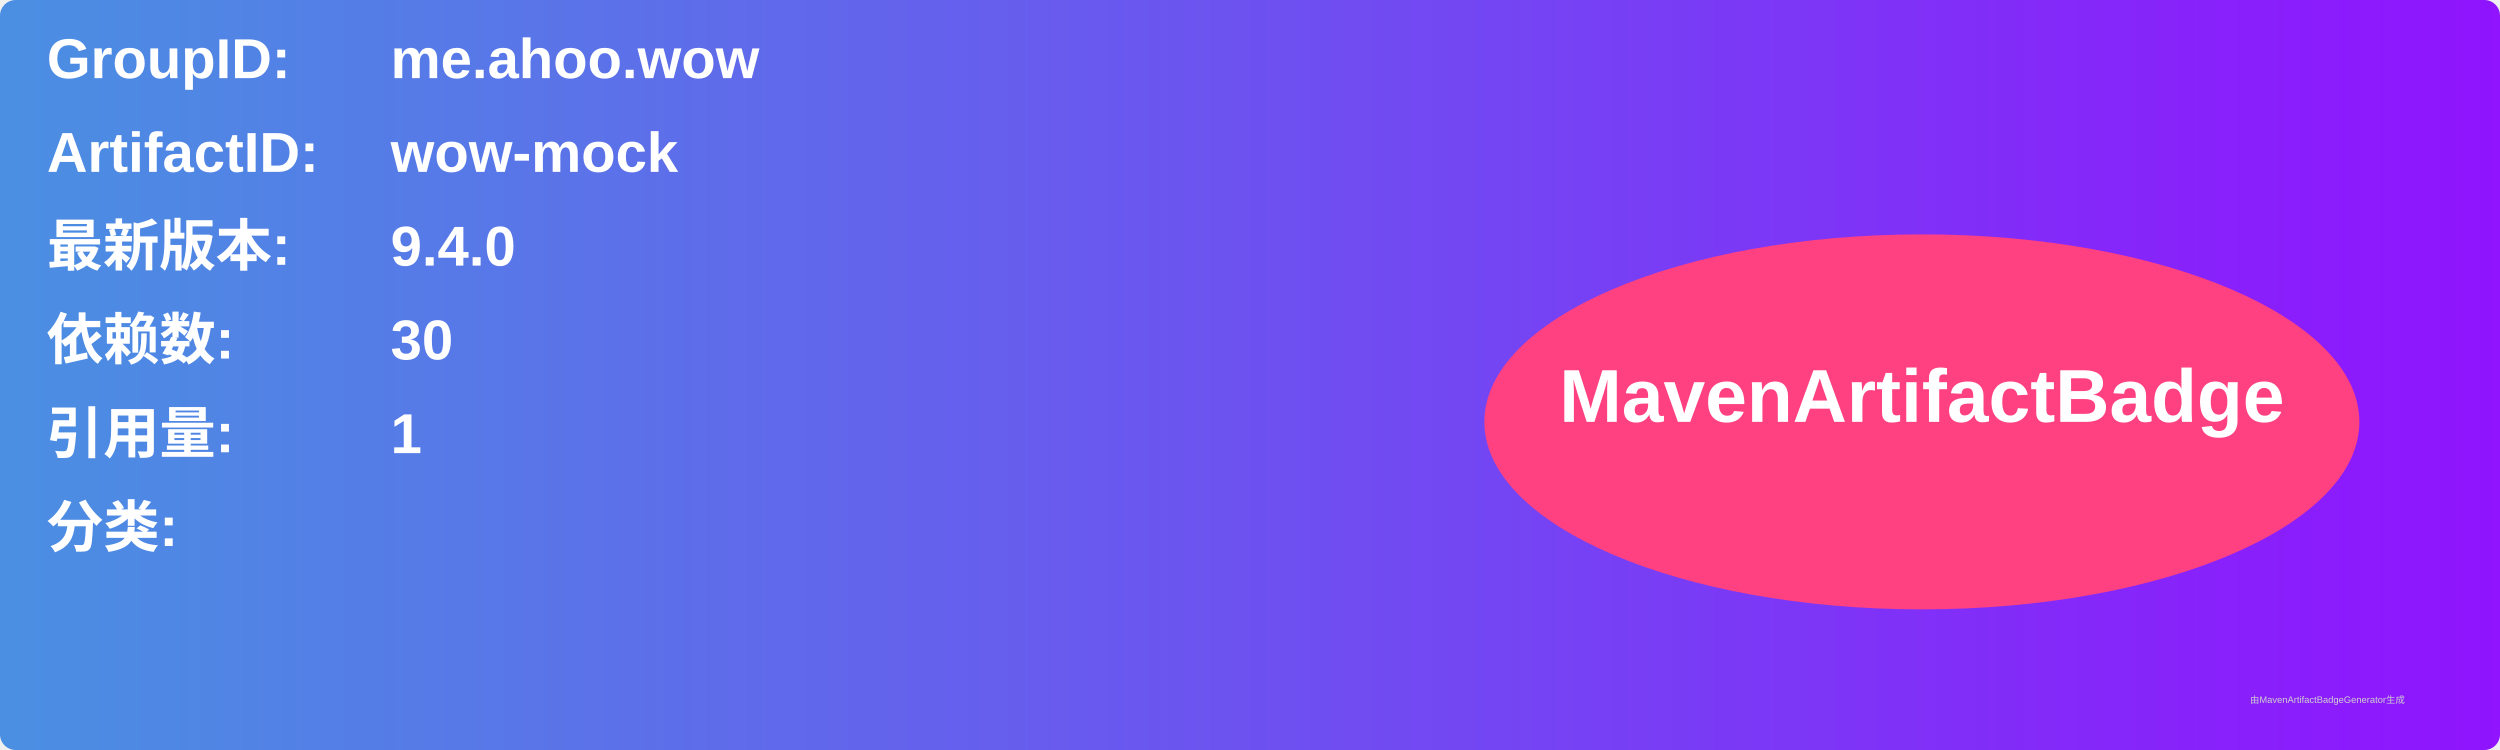
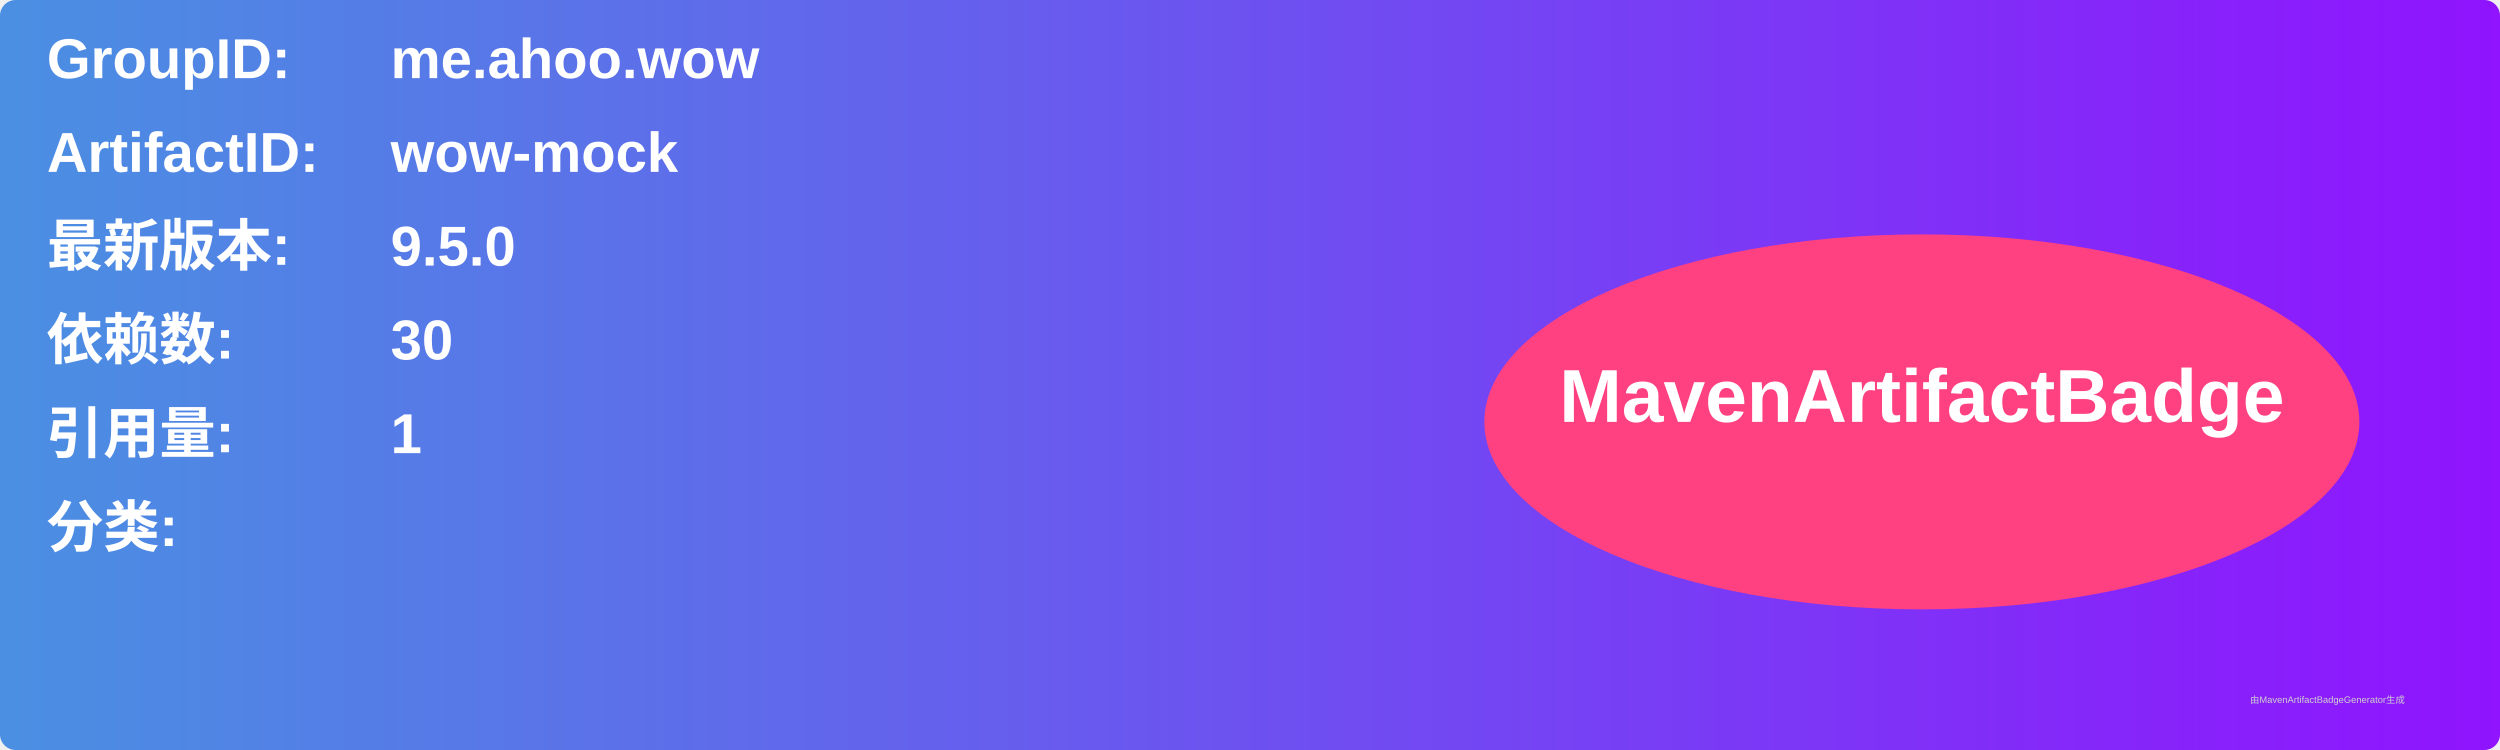
<svg xmlns="http://www.w3.org/2000/svg" width="800" height="240" viewBox="0 0 800 240">
  <linearGradient id="grad" x1="0%" y1="0%" x2="100%" y2="0%">
    <stop offset="0%" stop-color="#4a90e2" />
    <stop offset="100%" stop-color="#9013fe" />
  </linearGradient>
  <rect width="100%" height="100%" rx="5" ry="5" fill="url(#grad)" />
  <g transform="translate(15, 15)">
    <text x="0" y="10" font-family="Arial" font-size="18" fill="white" font-weight="bold" width="260">GroupID:</text>
    <text x="110" y="10" font-family="Arial" font-size="18" fill="white" font-weight="bold" width="460">me.ahoo.wow</text>
    <text x="0" y="40" font-family="Arial" font-size="18" fill="white" font-weight="bold" width="260">ArtifactID:</text>
    <text x="110" y="40" font-family="Arial" font-size="18" fill="white" font-weight="bold" width="460">wow-mock</text>
    <text x="0" y="70" font-family="Arial" font-size="18" fill="white" font-weight="bold">最新版本:</text>
    <text x="110" y="70" font-family="Arial" font-size="18" fill="white" font-weight="bold">
-       <tspan font-weight="bold">9.4.0</tspan>
+       <tspan font-weight="bold">9.5.0</tspan>
    </text>
    <text x="0" y="100" font-family="Arial" font-size="18" fill="white" font-weight="bold">依赖数: </text>
    <text x="110" y="100" font-family="Arial" font-size="18" fill="white">
      <tspan font-weight="bold">30</tspan>
    </text>
    <text x="0" y="130" font-family="Arial" font-size="18" fill="white" font-weight="bold">引用量: </text>
    <text x="110" y="130" font-family="Arial" font-size="18" fill="white">
      <tspan font-weight="bold">1</tspan>
    </text>
    <text x="0" y="160" font-family="Arial" font-size="18" fill="white" font-weight="bold">分类:</text>
    <text x="10" y="190" font-family="Arial" font-size="10" fill="white">
      <tspan font-weight="bold" />
    </text>
    <ellipse cx="600" cy="120" rx="140" ry="60" fill="#ff4081" />
    <text x="600" y="120" text-anchor="middle" font-family="Arial" font-size="24" fill="white" font-weight="bold">MavenArtifactBadge</text>
  </g>
  <text x="720" y="225" font-family="Arial" font-size="3" fill="#d0d0d0">由MavenArtifactBadgeGenerator生成</text>
</svg>
